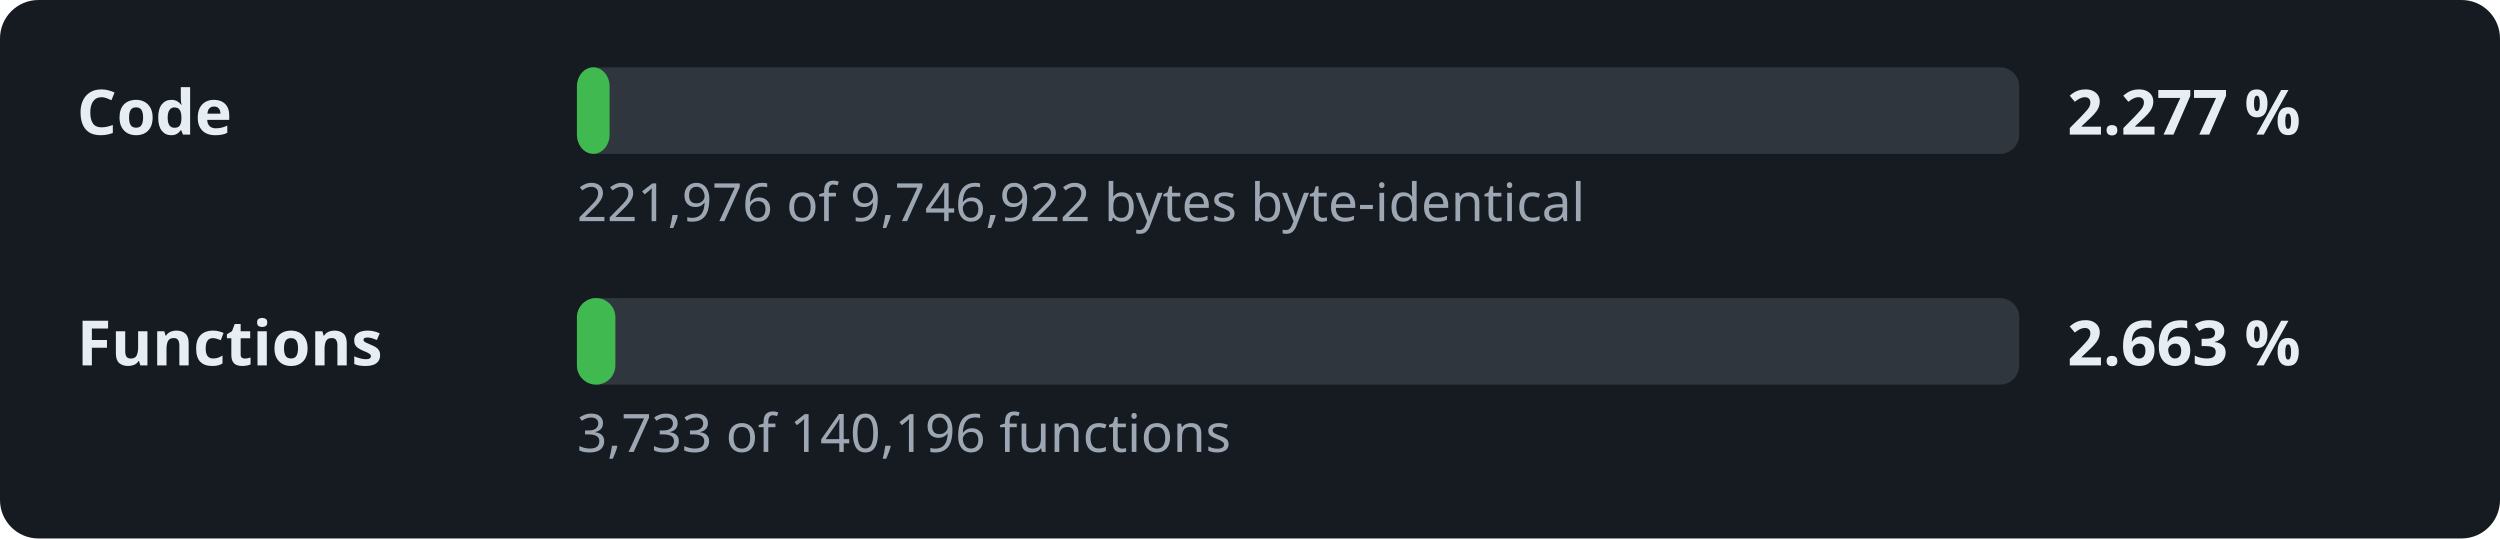
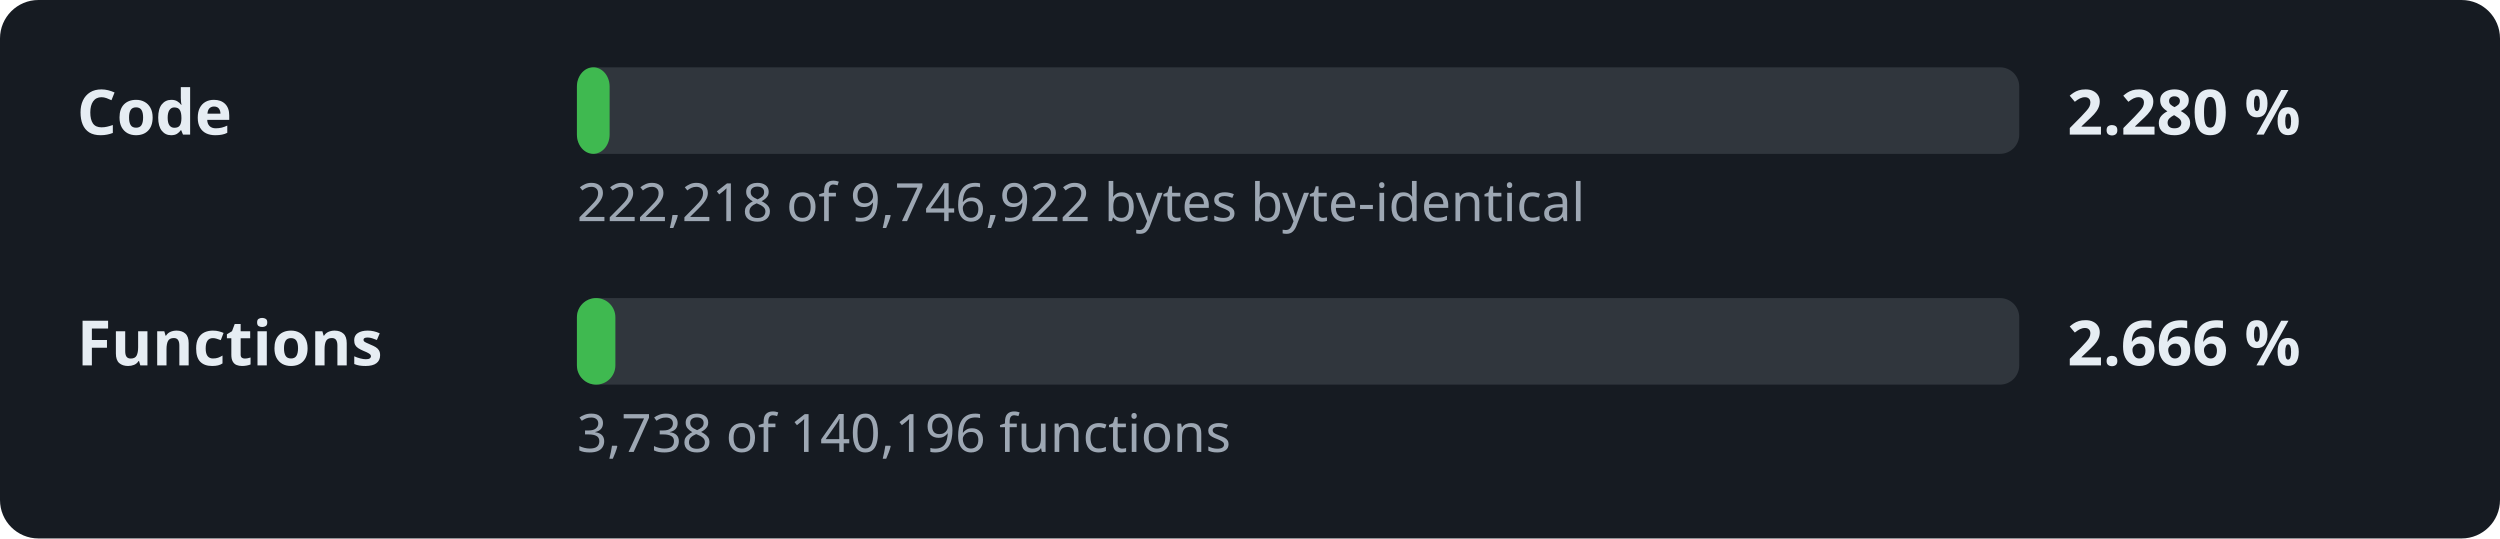
- <svg xmlns="http://www.w3.org/2000/svg" width="520" height="112" viewBox="0 0 520 112" role="img" aria-label="Decompilation progress: 2.277 % of the code">
+ <svg xmlns="http://www.w3.org/2000/svg" width="520" height="112" viewBox="0 0 520 112" role="img" aria-label="Decompilation progress: 2.280 % of the code">
  <style>.l,.v{font:600 13px sans-serif;fill:#e6edf3}.d{font:11px sans-serif;fill:#9da7b3}.t{fill:#30363d}.f{fill:#3fb950}</style>
  <rect width="520" height="112" rx="8" fill="#161b22" />
  <text x="16" y="28" class="l">Code</text>
  <rect x="120" y="14" width="300" height="18" rx="4" class="t" />
  <rect x="120" y="14" width="6.8" height="18" rx="4" class="f" />
-   <text x="430" y="28" class="v">2.277 %</text>
-   <text x="120" y="46" class="d">221,976 of 9,746,922 bytes byte-identical</text>
+   <text x="430" y="28" class="v">2.280 %</text>
+   <text x="120" y="46" class="d">222,218 of 9,746,922 bytes byte-identical</text>
  <text x="16" y="76" class="l">Functions</text>
  <rect x="120" y="62" width="300" height="18" rx="4" class="t" />
  <rect x="120" y="62" width="8.0" height="18" rx="4" class="f" />
-   <text x="430" y="76" class="v">2.663 %</text>
-   <text x="120" y="94" class="d">3,733 of 140,196 functions</text>
+   <text x="430" y="76" class="v">2.666 %</text>
+   <text x="120" y="94" class="d">3,738 of 140,196 functions</text>
</svg>
